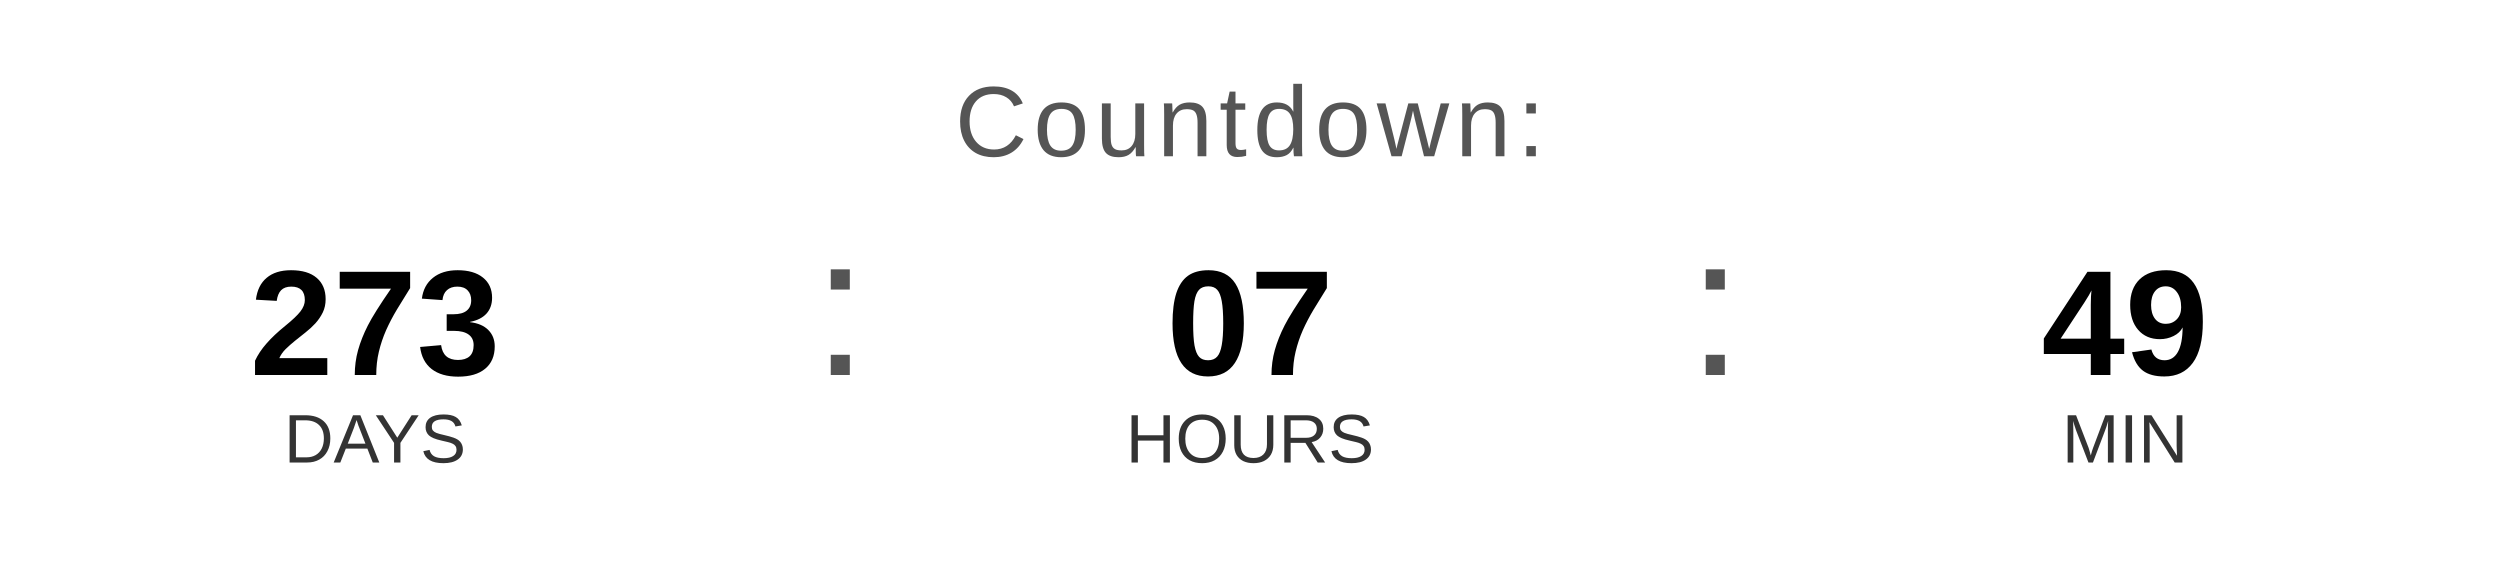
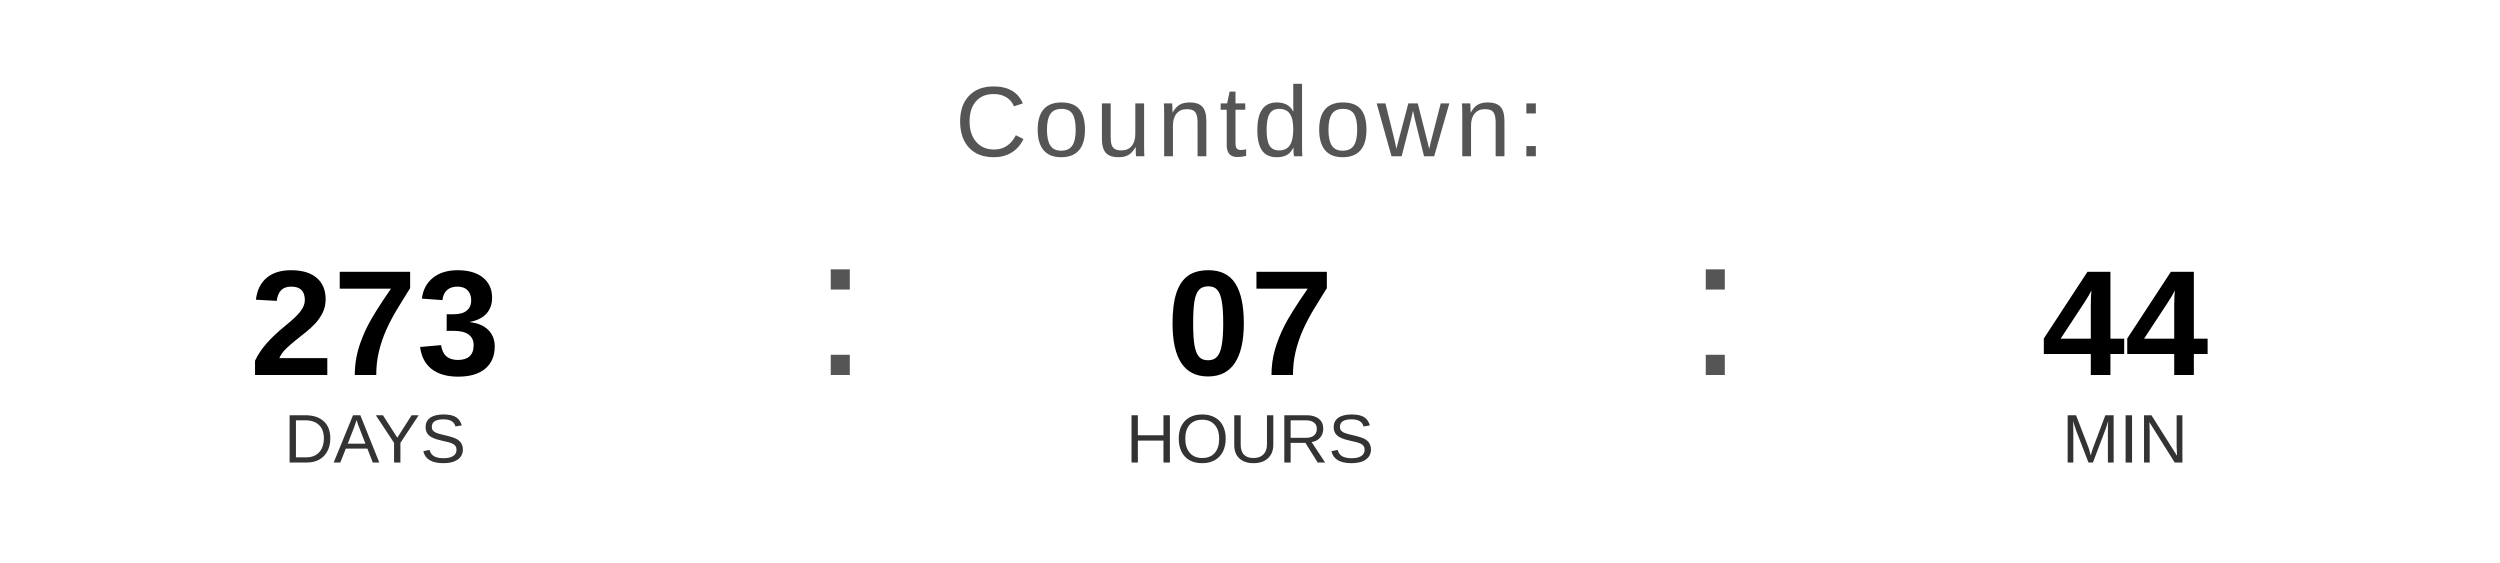
<svg xmlns="http://www.w3.org/2000/svg" width="400" height="90" viewBox="0 0 400 90">
  <text x="200" y="25" font-family="Arial, Helvetica, sans-serif" font-size="16" fill="#555555" text-anchor="middle" letter-spacing="1">
    Countdown:
  </text>
  <text x="60" y="60" font-family="Arial, Helvetica, sans-serif" font-size="24" font-weight="bold" fill="#000000" text-anchor="middle">273</text>
  <text x="60" y="74" font-family="Arial, Helvetica, sans-serif" font-size="11" fill="#333333" text-anchor="middle">DAYS</text>
  <text x="130" y="60" font-family="Arial, sans-serif" font-size="32" fill="#555555">:</text>
  <text x="200" y="60" font-family="Arial, Helvetica, sans-serif" font-size="24" font-weight="bold" fill="#000000" text-anchor="middle">07</text>
  <text x="200" y="74" font-family="Arial, Helvetica, sans-serif" font-size="11" fill="#333333" text-anchor="middle">HOURS</text>
  <text x="270" y="60" font-family="Arial, sans-serif" font-size="32" fill="#555555">:</text>
-   <text x="340" y="60" font-family="Arial, Helvetica, sans-serif" font-size="24" font-weight="bold" fill="#000000" text-anchor="middle">49</text>
+   <text x="340" y="60" font-family="Arial, Helvetica, sans-serif" font-size="24" font-weight="bold" fill="#000000" text-anchor="middle">44</text>
  <text x="340" y="74" font-family="Arial, Helvetica, sans-serif" font-size="11" fill="#333333" text-anchor="middle">MIN</text>
</svg>
